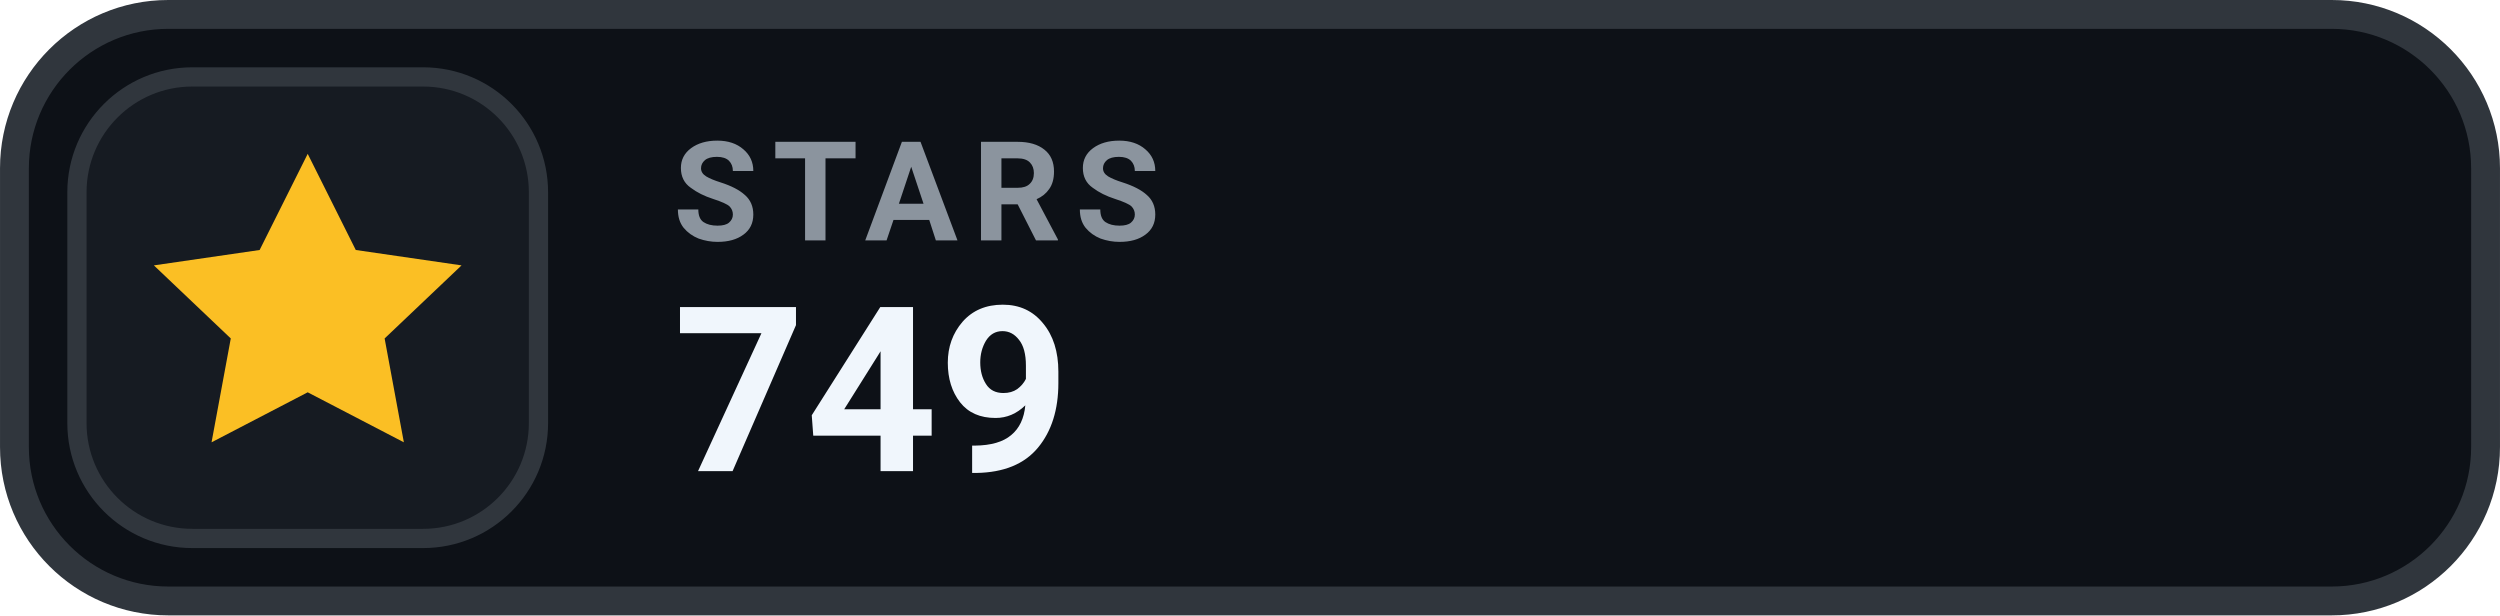
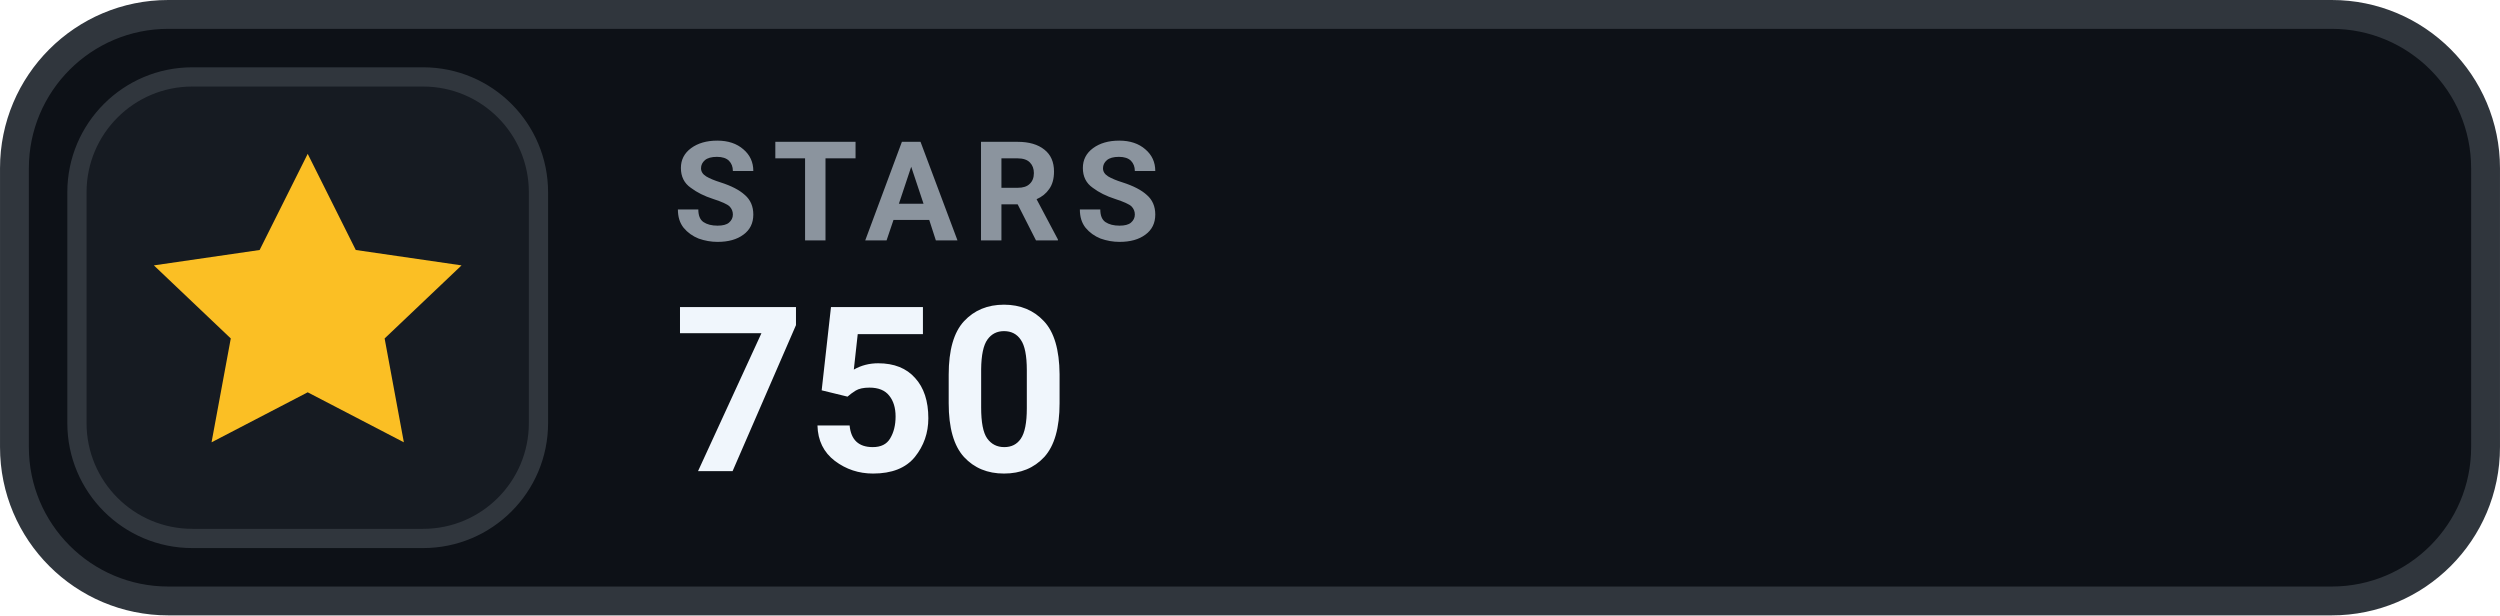
- <svg xmlns="http://www.w3.org/2000/svg" width="126" height="31.015" viewBox="0 0 130 32" role="img" aria-label="STARS 749">
+ <svg xmlns="http://www.w3.org/2000/svg" width="126" height="31.015" viewBox="0 0 130 32" role="img" aria-label="STARS 750">
  <rect x=".75" y=".75" width="128.5" height="30.5" rx="8" fill="#0D1117" stroke="#30363D" stroke-width="1.5" />
  <rect x="4" y="4" width="24" height="24" rx="6" fill="#161B22" stroke="#30363D" stroke-width="1" />
  <g transform="translate(16 16)" style="color:#FBBF24;">
    <path d="M0 -8 l2.5 5 5.5 .8 -4 3.8 1 5.4 -5 -2.6 -5 2.6 1 -5.4 -4 -3.8 5.5 -.8 Z" fill="currentColor" />
  </g>
  <text x="35" y="12.5" fill="#8B949E" font-family="-apple-system,BlinkMacSystemFont,'Segoe UI',Roboto,Helvetica,Arial,sans-serif" font-size="7.2" font-weight="700" letter-spacing=".75">STARS</text>
-   <text x="35" y="24.5" fill="#F0F6FC" font-family="-apple-system,BlinkMacSystemFont,'Segoe UI',Roboto,Helvetica,Arial,sans-serif" font-size="12" font-weight="700">749</text>
+   <text x="35" y="24.5" fill="#F0F6FC" font-family="-apple-system,BlinkMacSystemFont,'Segoe UI',Roboto,Helvetica,Arial,sans-serif" font-size="12" font-weight="700">750</text>
</svg>
